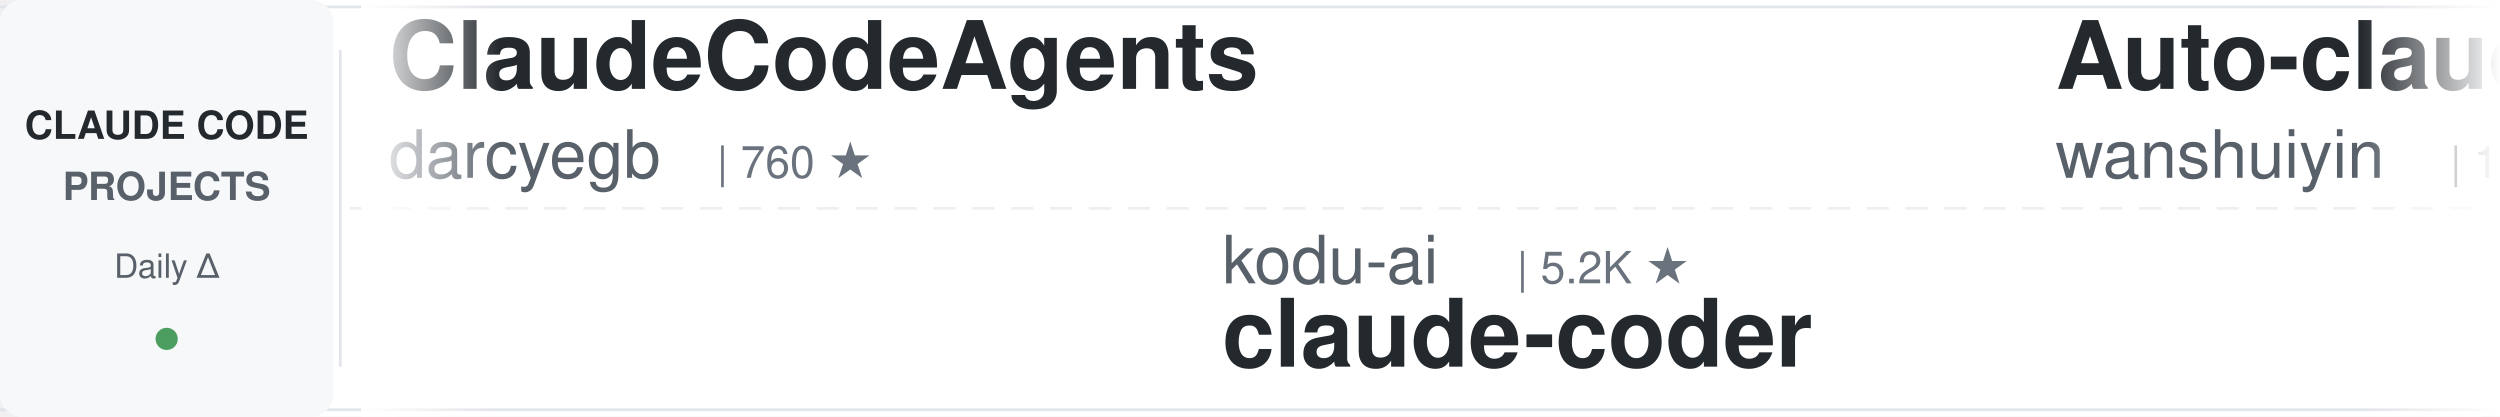
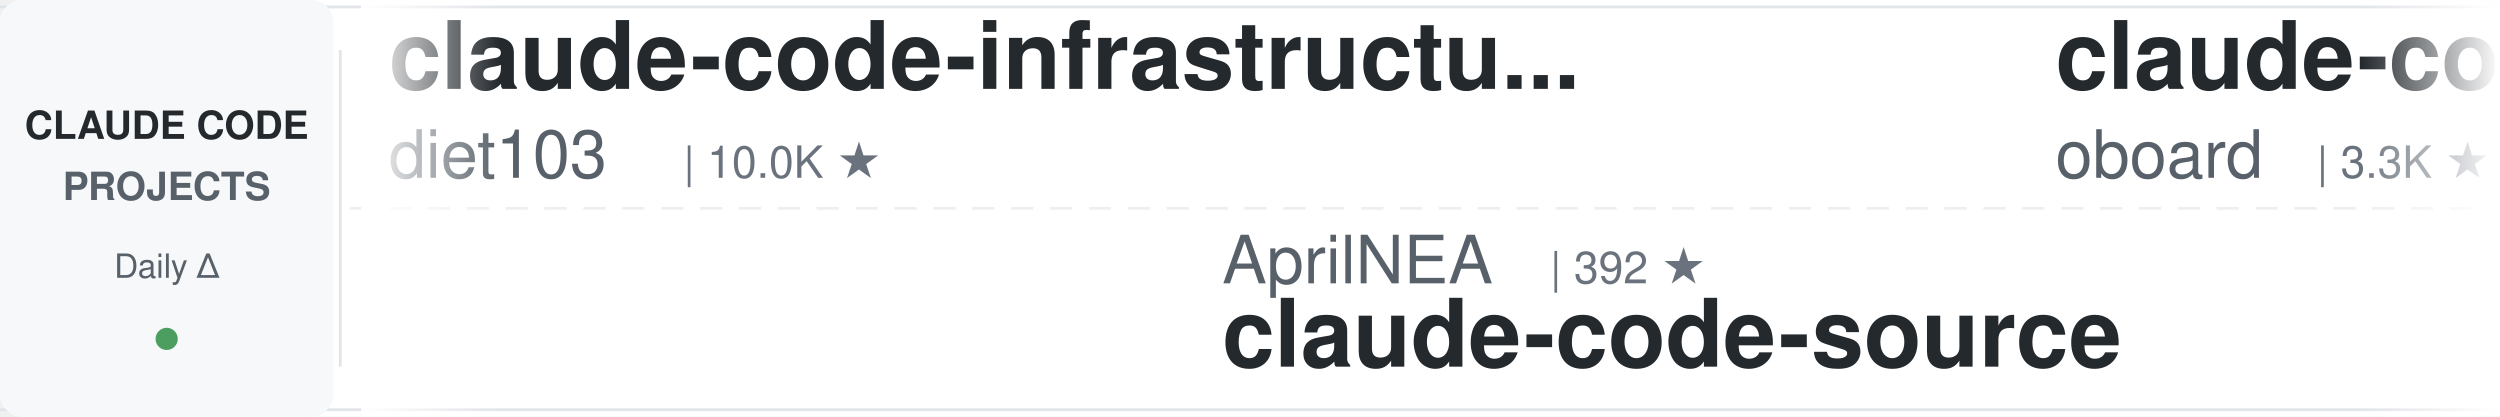
<svg xmlns="http://www.w3.org/2000/svg" width="900" height="150">
  <defs>
    <linearGradient id="leftFade" x1="0%" y1="0%" x2="100%" y2="0%">
      <stop offset="0%" style="stop-color:#ffffff;stop-opacity:1" />
      <stop offset="100%" style="stop-color:#ffffff;stop-opacity:0" />
    </linearGradient>
    <linearGradient id="rightFade" x1="0%" y1="0%" x2="100%" y2="0%">
      <stop offset="0%" style="stop-color:#ffffff;stop-opacity:0" />
      <stop offset="100%" style="stop-color:#ffffff;stop-opacity:1" />
    </linearGradient>
  </defs>
  <rect width="900" height="150" fill="#ffffff" rx="8" />
  <rect x="0" y="2" width="900" height="1" fill="#e1e4e8" />
  <rect x="0" y="147" width="900" height="1" fill="#e1e4e8" />
  <line x1="0" y1="75" x2="900" y2="75" stroke="#e1e4e8" stroke-width="1" stroke-dasharray="8 6" opacity="0.6" />
  <rect x="0" y="0" width="120" height="150" fill="#f6f8fa" rx="8" />
  <text x="60" y="50" font-family="-apple-system, BlinkMacSystemFont, 'Segoe UI', Helvetica, Arial, sans-serif" font-size="14" font-weight="600" fill="#24292e" text-anchor="middle">CLAUDE CODE</text>
  <text x="60" y="72" font-family="-apple-system, BlinkMacSystemFont, 'Segoe UI', Helvetica, Arial, sans-serif" font-size="14" font-weight="600" fill="#586069" text-anchor="middle">PROJECTS</text>
  <text x="60" y="100" font-family="-apple-system, BlinkMacSystemFont, 'Segoe UI', Helvetica, Arial, sans-serif" font-size="12" font-weight="500" fill="#586069" text-anchor="middle">Daily Δ</text>
  <circle cx="60" cy="122" r="4" fill="#22863a" opacity="0.8" />
  <rect x="122" y="18" width="1" height="114" fill="#e1e4e8" />
  <clipPath id="tickerClip">
    <rect x="130" y="0" width="770" height="150" />
  </clipPath>
  <g clip-path="url(#tickerClip)">
    <g id="tickerItems">
      <animateTransform attributeName="transform" attributeType="XML" type="translate" from="0 0" to="-3000 0" dur="54s" repeatCount="indefinite" />
      <g transform="translate(0, 0)">
-         <text x="140" y="32" font-family="-apple-system, BlinkMacSystemFont, 'Segoe UI', Helvetica, Arial, sans-serif" font-size="34" font-weight="600" fill="#24292e">ClaudeCodeAgents</text>
-         <text x="140" y="64" font-family="-apple-system, BlinkMacSystemFont, 'Segoe UI', Helvetica, Arial, sans-serif" font-size="24" font-weight="400" fill="#586069">darcyegb</text>
-         <text x="258" y="64" font-family="-apple-system, BlinkMacSystemFont, 'Segoe UI', Helvetica, Arial, sans-serif" font-size="16" font-weight="500" fill="#6a737d">| 760 ★</text>
+         <text x="140" y="32" font-family="-apple-system, BlinkMacSystemFont, 'Segoe UI', Helvetica, Arial, sans-serif" font-size="34" font-weight="600" fill="#24292e">claude-code-infrastructu...</text>
+         <text x="140" y="64" font-family="-apple-system, BlinkMacSystemFont, 'Segoe UI', Helvetica, Arial, sans-serif" font-size="24" font-weight="400" fill="#586069">diet103</text>
+         <text x="246" y="64" font-family="-apple-system, BlinkMacSystemFont, 'Segoe UI', Helvetica, Arial, sans-serif" font-size="16" font-weight="500" fill="#6a737d">| 10.0K ★</text>
      </g>
      <g transform="translate(300, 0)">
-         <text x="140" y="102" font-family="-apple-system, BlinkMacSystemFont, 'Segoe UI', Helvetica, Arial, sans-serif" font-size="24" font-weight="400" fill="#586069">kodu-ai</text>
-         <text x="246" y="102" font-family="-apple-system, BlinkMacSystemFont, 'Segoe UI', Helvetica, Arial, sans-serif" font-size="16" font-weight="500" fill="#6a737d">| 5.2K ★</text>
-         <text x="140" y="132" font-family="-apple-system, BlinkMacSystemFont, 'Segoe UI', Helvetica, Arial, sans-serif" font-size="34" font-weight="600" fill="#24292e">claude-coder</text>
+         <text x="140" y="102" font-family="-apple-system, BlinkMacSystemFont, 'Segoe UI', Helvetica, Arial, sans-serif" font-size="24" font-weight="400" fill="#586069">AprilNEA</text>
+         <text x="258" y="102" font-family="-apple-system, BlinkMacSystemFont, 'Segoe UI', Helvetica, Arial, sans-serif" font-size="16" font-weight="500" fill="#6a737d">| 392 ★</text>
+         <text x="140" y="132" font-family="-apple-system, BlinkMacSystemFont, 'Segoe UI', Helvetica, Arial, sans-serif" font-size="34" font-weight="600" fill="#24292e">claude-code-source</text>
      </g>
      <g transform="translate(600, 0)">
-         <text x="140" y="32" font-family="-apple-system, BlinkMacSystemFont, 'Segoe UI', Helvetica, Arial, sans-serif" font-size="34" font-weight="600" fill="#24292e">Auto-claude-code-researc...</text>
-         <text x="140" y="64" font-family="-apple-system, BlinkMacSystemFont, 'Segoe UI', Helvetica, Arial, sans-serif" font-size="24" font-weight="400" fill="#586069">wanshuiyin</text>
-         <text x="282" y="64" font-family="-apple-system, BlinkMacSystemFont, 'Segoe UI', Helvetica, Arial, sans-serif" font-size="16" font-weight="500" fill="#6a737d">| 15.8K ★</text>
+         <text x="140" y="32" font-family="-apple-system, BlinkMacSystemFont, 'Segoe UI', Helvetica, Arial, sans-serif" font-size="34" font-weight="600" fill="#24292e">claude-code-rev</text>
+         <text x="140" y="64" font-family="-apple-system, BlinkMacSystemFont, 'Segoe UI', Helvetica, Arial, sans-serif" font-size="24" font-weight="400" fill="#586069">oboard</text>
+         <text x="234" y="64" font-family="-apple-system, BlinkMacSystemFont, 'Segoe UI', Helvetica, Arial, sans-serif" font-size="16" font-weight="500" fill="#6a737d">| 3.3K ★</text>
      </g>
      <g transform="translate(900, 0)">
-         <text x="140" y="102" font-family="-apple-system, BlinkMacSystemFont, 'Segoe UI', Helvetica, Arial, sans-serif" font-size="24" font-weight="400" fill="#586069">Pimzino</text>
-         <text x="246" y="102" font-family="-apple-system, BlinkMacSystemFont, 'Segoe UI', Helvetica, Arial, sans-serif" font-size="16" font-weight="500" fill="#6a737d">| 3.9K ★</text>
-         <text x="140" y="132" font-family="-apple-system, BlinkMacSystemFont, 'Segoe UI', Helvetica, Arial, sans-serif" font-size="34" font-weight="600" fill="#24292e">claude-code-spec-workflo...</text>
+         <text x="140" y="102" font-family="-apple-system, BlinkMacSystemFont, 'Segoe UI', Helvetica, Arial, sans-serif" font-size="24" font-weight="400" fill="#586069">VoltAgent</text>
+         <text x="270" y="102" font-family="-apple-system, BlinkMacSystemFont, 'Segoe UI', Helvetica, Arial, sans-serif" font-size="16" font-weight="500" fill="#6a737d">| 24.9K ★</text>
+         <text x="140" y="132" font-family="-apple-system, BlinkMacSystemFont, 'Segoe UI', Helvetica, Arial, sans-serif" font-size="34" font-weight="600" fill="#24292e">awesome-claude-code-suba...</text>
      </g>
      <g transform="translate(1200, 0)">
-         <text x="140" y="32" font-family="-apple-system, BlinkMacSystemFont, 'Segoe UI', Helvetica, Arial, sans-serif" font-size="34" font-weight="600" fill="#24292e">skills</text>
-         <text x="140" y="64" font-family="-apple-system, BlinkMacSystemFont, 'Segoe UI', Helvetica, Arial, sans-serif" font-size="24" font-weight="400" fill="#586069">anthropics</text>
-         <text x="282" y="64" font-family="-apple-system, BlinkMacSystemFont, 'Segoe UI', Helvetica, Arial, sans-serif" font-size="16" font-weight="500" fill="#6a737d">| 175.0K ★</text>
+         <text x="140" y="32" font-family="-apple-system, BlinkMacSystemFont, 'Segoe UI', Helvetica, Arial, sans-serif" font-size="34" font-weight="600" fill="#24292e">claude-code-local</text>
+         <text x="140" y="64" font-family="-apple-system, BlinkMacSystemFont, 'Segoe UI', Helvetica, Arial, sans-serif" font-size="24" font-weight="400" fill="#586069">nicedreamzapp</text>
+         <text x="318" y="64" font-family="-apple-system, BlinkMacSystemFont, 'Segoe UI', Helvetica, Arial, sans-serif" font-size="16" font-weight="500" fill="#6a737d">| 3.3K ★</text>
      </g>
      <g transform="translate(1500, 0)">
-         <text x="140" y="102" font-family="-apple-system, BlinkMacSystemFont, 'Segoe UI', Helvetica, Arial, sans-serif" font-size="24" font-weight="400" fill="#586069">jqueryscript</text>
-         <text x="306" y="102" font-family="-apple-system, BlinkMacSystemFont, 'Segoe UI', Helvetica, Arial, sans-serif" font-size="16" font-weight="500" fill="#6a737d">| 509 ★</text>
-         <text x="140" y="132" font-family="-apple-system, BlinkMacSystemFont, 'Segoe UI', Helvetica, Arial, sans-serif" font-size="34" font-weight="600" fill="#24292e">awesome-claude-code</text>
+         <text x="140" y="102" font-family="-apple-system, BlinkMacSystemFont, 'Segoe UI', Helvetica, Arial, sans-serif" font-size="24" font-weight="400" fill="#586069">Maciek-roboblog</text>
+         <text x="342" y="102" font-family="-apple-system, BlinkMacSystemFont, 'Segoe UI', Helvetica, Arial, sans-serif" font-size="16" font-weight="500" fill="#6a737d">| 8.7K ★</text>
+         <text x="140" y="132" font-family="-apple-system, BlinkMacSystemFont, 'Segoe UI', Helvetica, Arial, sans-serif" font-size="34" font-weight="600" fill="#24292e">Claude-Code-Usage-Monito...</text>
      </g>
      <g transform="translate(1800, 0)">
-         <text x="140" y="32" font-family="-apple-system, BlinkMacSystemFont, 'Segoe UI', Helvetica, Arial, sans-serif" font-size="34" font-weight="600" fill="#24292e">claude-code-book</text>
-         <text x="140" y="64" font-family="-apple-system, BlinkMacSystemFont, 'Segoe UI', Helvetica, Arial, sans-serif" font-size="24" font-weight="400" fill="#586069">lintsinghua</text>
-         <text x="294" y="64" font-family="-apple-system, BlinkMacSystemFont, 'Segoe UI', Helvetica, Arial, sans-serif" font-size="16" font-weight="500" fill="#6a737d">| 4.2K ★</text>
+         <text x="140" y="32" font-family="-apple-system, BlinkMacSystemFont, 'Segoe UI', Helvetica, Arial, sans-serif" font-size="34" font-weight="600" fill="#24292e">claude-code-hooks-master...</text>
+         <text x="140" y="64" font-family="-apple-system, BlinkMacSystemFont, 'Segoe UI', Helvetica, Arial, sans-serif" font-size="24" font-weight="400" fill="#586069">disler</text>
+         <text x="234" y="64" font-family="-apple-system, BlinkMacSystemFont, 'Segoe UI', Helvetica, Arial, sans-serif" font-size="16" font-weight="500" fill="#6a737d">| 3.9K ★</text>
      </g>
      <g transform="translate(2100, 0)">
-         <text x="140" y="102" font-family="-apple-system, BlinkMacSystemFont, 'Segoe UI', Helvetica, Arial, sans-serif" font-size="24" font-weight="400" fill="#586069">WorldFlowAI</text>
-         <text x="294" y="102" font-family="-apple-system, BlinkMacSystemFont, 'Segoe UI', Helvetica, Arial, sans-serif" font-size="16" font-weight="500" fill="#6a737d">| 2.6K ★</text>
-         <text x="140" y="132" font-family="-apple-system, BlinkMacSystemFont, 'Segoe UI', Helvetica, Arial, sans-serif" font-size="34" font-weight="600" fill="#24292e">everything-claude-code</text>
+         <text x="140" y="102" font-family="-apple-system, BlinkMacSystemFont, 'Segoe UI', Helvetica, Arial, sans-serif" font-size="24" font-weight="400" fill="#586069">ChrisWiles</text>
+         <text x="282" y="102" font-family="-apple-system, BlinkMacSystemFont, 'Segoe UI', Helvetica, Arial, sans-serif" font-size="16" font-weight="500" fill="#6a737d">| 6.1K ★</text>
+         <text x="140" y="132" font-family="-apple-system, BlinkMacSystemFont, 'Segoe UI', Helvetica, Arial, sans-serif" font-size="34" font-weight="600" fill="#24292e">claude-code-showcase</text>
      </g>
      <g transform="translate(2400, 0)">
-         <text x="140" y="32" font-family="-apple-system, BlinkMacSystemFont, 'Segoe UI', Helvetica, Arial, sans-serif" font-size="34" font-weight="600" fill="#24292e">claude-code-guide</text>
-         <text x="140" y="64" font-family="-apple-system, BlinkMacSystemFont, 'Segoe UI', Helvetica, Arial, sans-serif" font-size="24" font-weight="400" fill="#586069">zebbern</text>
-         <text x="246" y="64" font-family="-apple-system, BlinkMacSystemFont, 'Segoe UI', Helvetica, Arial, sans-serif" font-size="16" font-weight="500" fill="#6a737d">| 4.6K ★</text>
+         <text x="140" y="32" font-family="-apple-system, BlinkMacSystemFont, 'Segoe UI', Helvetica, Arial, sans-serif" font-size="34" font-weight="600" fill="#24292e">claude-code-reverse</text>
+         <text x="140" y="64" font-family="-apple-system, BlinkMacSystemFont, 'Segoe UI', Helvetica, Arial, sans-serif" font-size="24" font-weight="400" fill="#586069">Yuyz0112</text>
+         <text x="258" y="64" font-family="-apple-system, BlinkMacSystemFont, 'Segoe UI', Helvetica, Arial, sans-serif" font-size="16" font-weight="500" fill="#6a737d">| 2.4K ★</text>
      </g>
      <g transform="translate(2700, 0)">
-         <text x="140" y="102" font-family="-apple-system, BlinkMacSystemFont, 'Segoe UI', Helvetica, Arial, sans-serif" font-size="24" font-weight="400" fill="#586069">Windy3f3f3f3f</text>
-         <text x="318" y="102" font-family="-apple-system, BlinkMacSystemFont, 'Segoe UI', Helvetica, Arial, sans-serif" font-size="16" font-weight="500" fill="#6a737d">| 2.6K ★</text>
-         <text x="140" y="132" font-family="-apple-system, BlinkMacSystemFont, 'Segoe UI', Helvetica, Arial, sans-serif" font-size="34" font-weight="600" fill="#24292e">claude-code-from-scratch</text>
+         <text x="140" y="102" font-family="-apple-system, BlinkMacSystemFont, 'Segoe UI', Helvetica, Arial, sans-serif" font-size="24" font-weight="400" fill="#586069">pedrohcgs</text>
+         <text x="270" y="102" font-family="-apple-system, BlinkMacSystemFont, 'Segoe UI', Helvetica, Arial, sans-serif" font-size="16" font-weight="500" fill="#6a737d">| 1.6K ★</text>
+         <text x="140" y="132" font-family="-apple-system, BlinkMacSystemFont, 'Segoe UI', Helvetica, Arial, sans-serif" font-size="34" font-weight="600" fill="#24292e">claude-code-my-workflow</text>
      </g>
      <g transform="translate(3000, 0)">
-         <text x="140" y="32" font-family="-apple-system, BlinkMacSystemFont, 'Segoe UI', Helvetica, Arial, sans-serif" font-size="34" font-weight="600" fill="#24292e">ClaudeCodeAgents</text>
-         <text x="140" y="64" font-family="-apple-system, BlinkMacSystemFont, 'Segoe UI', Helvetica, Arial, sans-serif" font-size="24" font-weight="400" fill="#586069">darcyegb</text>
-         <text x="258" y="64" font-family="-apple-system, BlinkMacSystemFont, 'Segoe UI', Helvetica, Arial, sans-serif" font-size="16" font-weight="500" fill="#6a737d">| 760 ★</text>
+         <text x="140" y="32" font-family="-apple-system, BlinkMacSystemFont, 'Segoe UI', Helvetica, Arial, sans-serif" font-size="34" font-weight="600" fill="#24292e">claude-code-infrastructu...</text>
+         <text x="140" y="64" font-family="-apple-system, BlinkMacSystemFont, 'Segoe UI', Helvetica, Arial, sans-serif" font-size="24" font-weight="400" fill="#586069">diet103</text>
+         <text x="246" y="64" font-family="-apple-system, BlinkMacSystemFont, 'Segoe UI', Helvetica, Arial, sans-serif" font-size="16" font-weight="500" fill="#6a737d">| 10.0K ★</text>
      </g>
      <g transform="translate(3300, 0)">
-         <text x="140" y="102" font-family="-apple-system, BlinkMacSystemFont, 'Segoe UI', Helvetica, Arial, sans-serif" font-size="24" font-weight="400" fill="#586069">kodu-ai</text>
-         <text x="246" y="102" font-family="-apple-system, BlinkMacSystemFont, 'Segoe UI', Helvetica, Arial, sans-serif" font-size="16" font-weight="500" fill="#6a737d">| 5.2K ★</text>
-         <text x="140" y="132" font-family="-apple-system, BlinkMacSystemFont, 'Segoe UI', Helvetica, Arial, sans-serif" font-size="34" font-weight="600" fill="#24292e">claude-coder</text>
+         <text x="140" y="102" font-family="-apple-system, BlinkMacSystemFont, 'Segoe UI', Helvetica, Arial, sans-serif" font-size="24" font-weight="400" fill="#586069">AprilNEA</text>
+         <text x="258" y="102" font-family="-apple-system, BlinkMacSystemFont, 'Segoe UI', Helvetica, Arial, sans-serif" font-size="16" font-weight="500" fill="#6a737d">| 392 ★</text>
+         <text x="140" y="132" font-family="-apple-system, BlinkMacSystemFont, 'Segoe UI', Helvetica, Arial, sans-serif" font-size="34" font-weight="600" fill="#24292e">claude-code-source</text>
      </g>
      <g transform="translate(3600, 0)">
-         <text x="140" y="32" font-family="-apple-system, BlinkMacSystemFont, 'Segoe UI', Helvetica, Arial, sans-serif" font-size="34" font-weight="600" fill="#24292e">Auto-claude-code-researc...</text>
-         <text x="140" y="64" font-family="-apple-system, BlinkMacSystemFont, 'Segoe UI', Helvetica, Arial, sans-serif" font-size="24" font-weight="400" fill="#586069">wanshuiyin</text>
-         <text x="282" y="64" font-family="-apple-system, BlinkMacSystemFont, 'Segoe UI', Helvetica, Arial, sans-serif" font-size="16" font-weight="500" fill="#6a737d">| 15.8K ★</text>
+         <text x="140" y="32" font-family="-apple-system, BlinkMacSystemFont, 'Segoe UI', Helvetica, Arial, sans-serif" font-size="34" font-weight="600" fill="#24292e">claude-code-rev</text>
+         <text x="140" y="64" font-family="-apple-system, BlinkMacSystemFont, 'Segoe UI', Helvetica, Arial, sans-serif" font-size="24" font-weight="400" fill="#586069">oboard</text>
+         <text x="234" y="64" font-family="-apple-system, BlinkMacSystemFont, 'Segoe UI', Helvetica, Arial, sans-serif" font-size="16" font-weight="500" fill="#6a737d">| 3.3K ★</text>
      </g>
      <g transform="translate(3900, 0)">
-         <text x="140" y="102" font-family="-apple-system, BlinkMacSystemFont, 'Segoe UI', Helvetica, Arial, sans-serif" font-size="24" font-weight="400" fill="#586069">Pimzino</text>
-         <text x="246" y="102" font-family="-apple-system, BlinkMacSystemFont, 'Segoe UI', Helvetica, Arial, sans-serif" font-size="16" font-weight="500" fill="#6a737d">| 3.9K ★</text>
-         <text x="140" y="132" font-family="-apple-system, BlinkMacSystemFont, 'Segoe UI', Helvetica, Arial, sans-serif" font-size="34" font-weight="600" fill="#24292e">claude-code-spec-workflo...</text>
+         <text x="140" y="102" font-family="-apple-system, BlinkMacSystemFont, 'Segoe UI', Helvetica, Arial, sans-serif" font-size="24" font-weight="400" fill="#586069">VoltAgent</text>
+         <text x="270" y="102" font-family="-apple-system, BlinkMacSystemFont, 'Segoe UI', Helvetica, Arial, sans-serif" font-size="16" font-weight="500" fill="#6a737d">| 24.9K ★</text>
+         <text x="140" y="132" font-family="-apple-system, BlinkMacSystemFont, 'Segoe UI', Helvetica, Arial, sans-serif" font-size="34" font-weight="600" fill="#24292e">awesome-claude-code-suba...</text>
      </g>
    </g>
  </g>
  <rect x="130" y="0" width="50" height="150" fill="url(#leftFade)" />
  <rect x="850" y="0" width="50" height="150" fill="url(#rightFade)" />
</svg>
